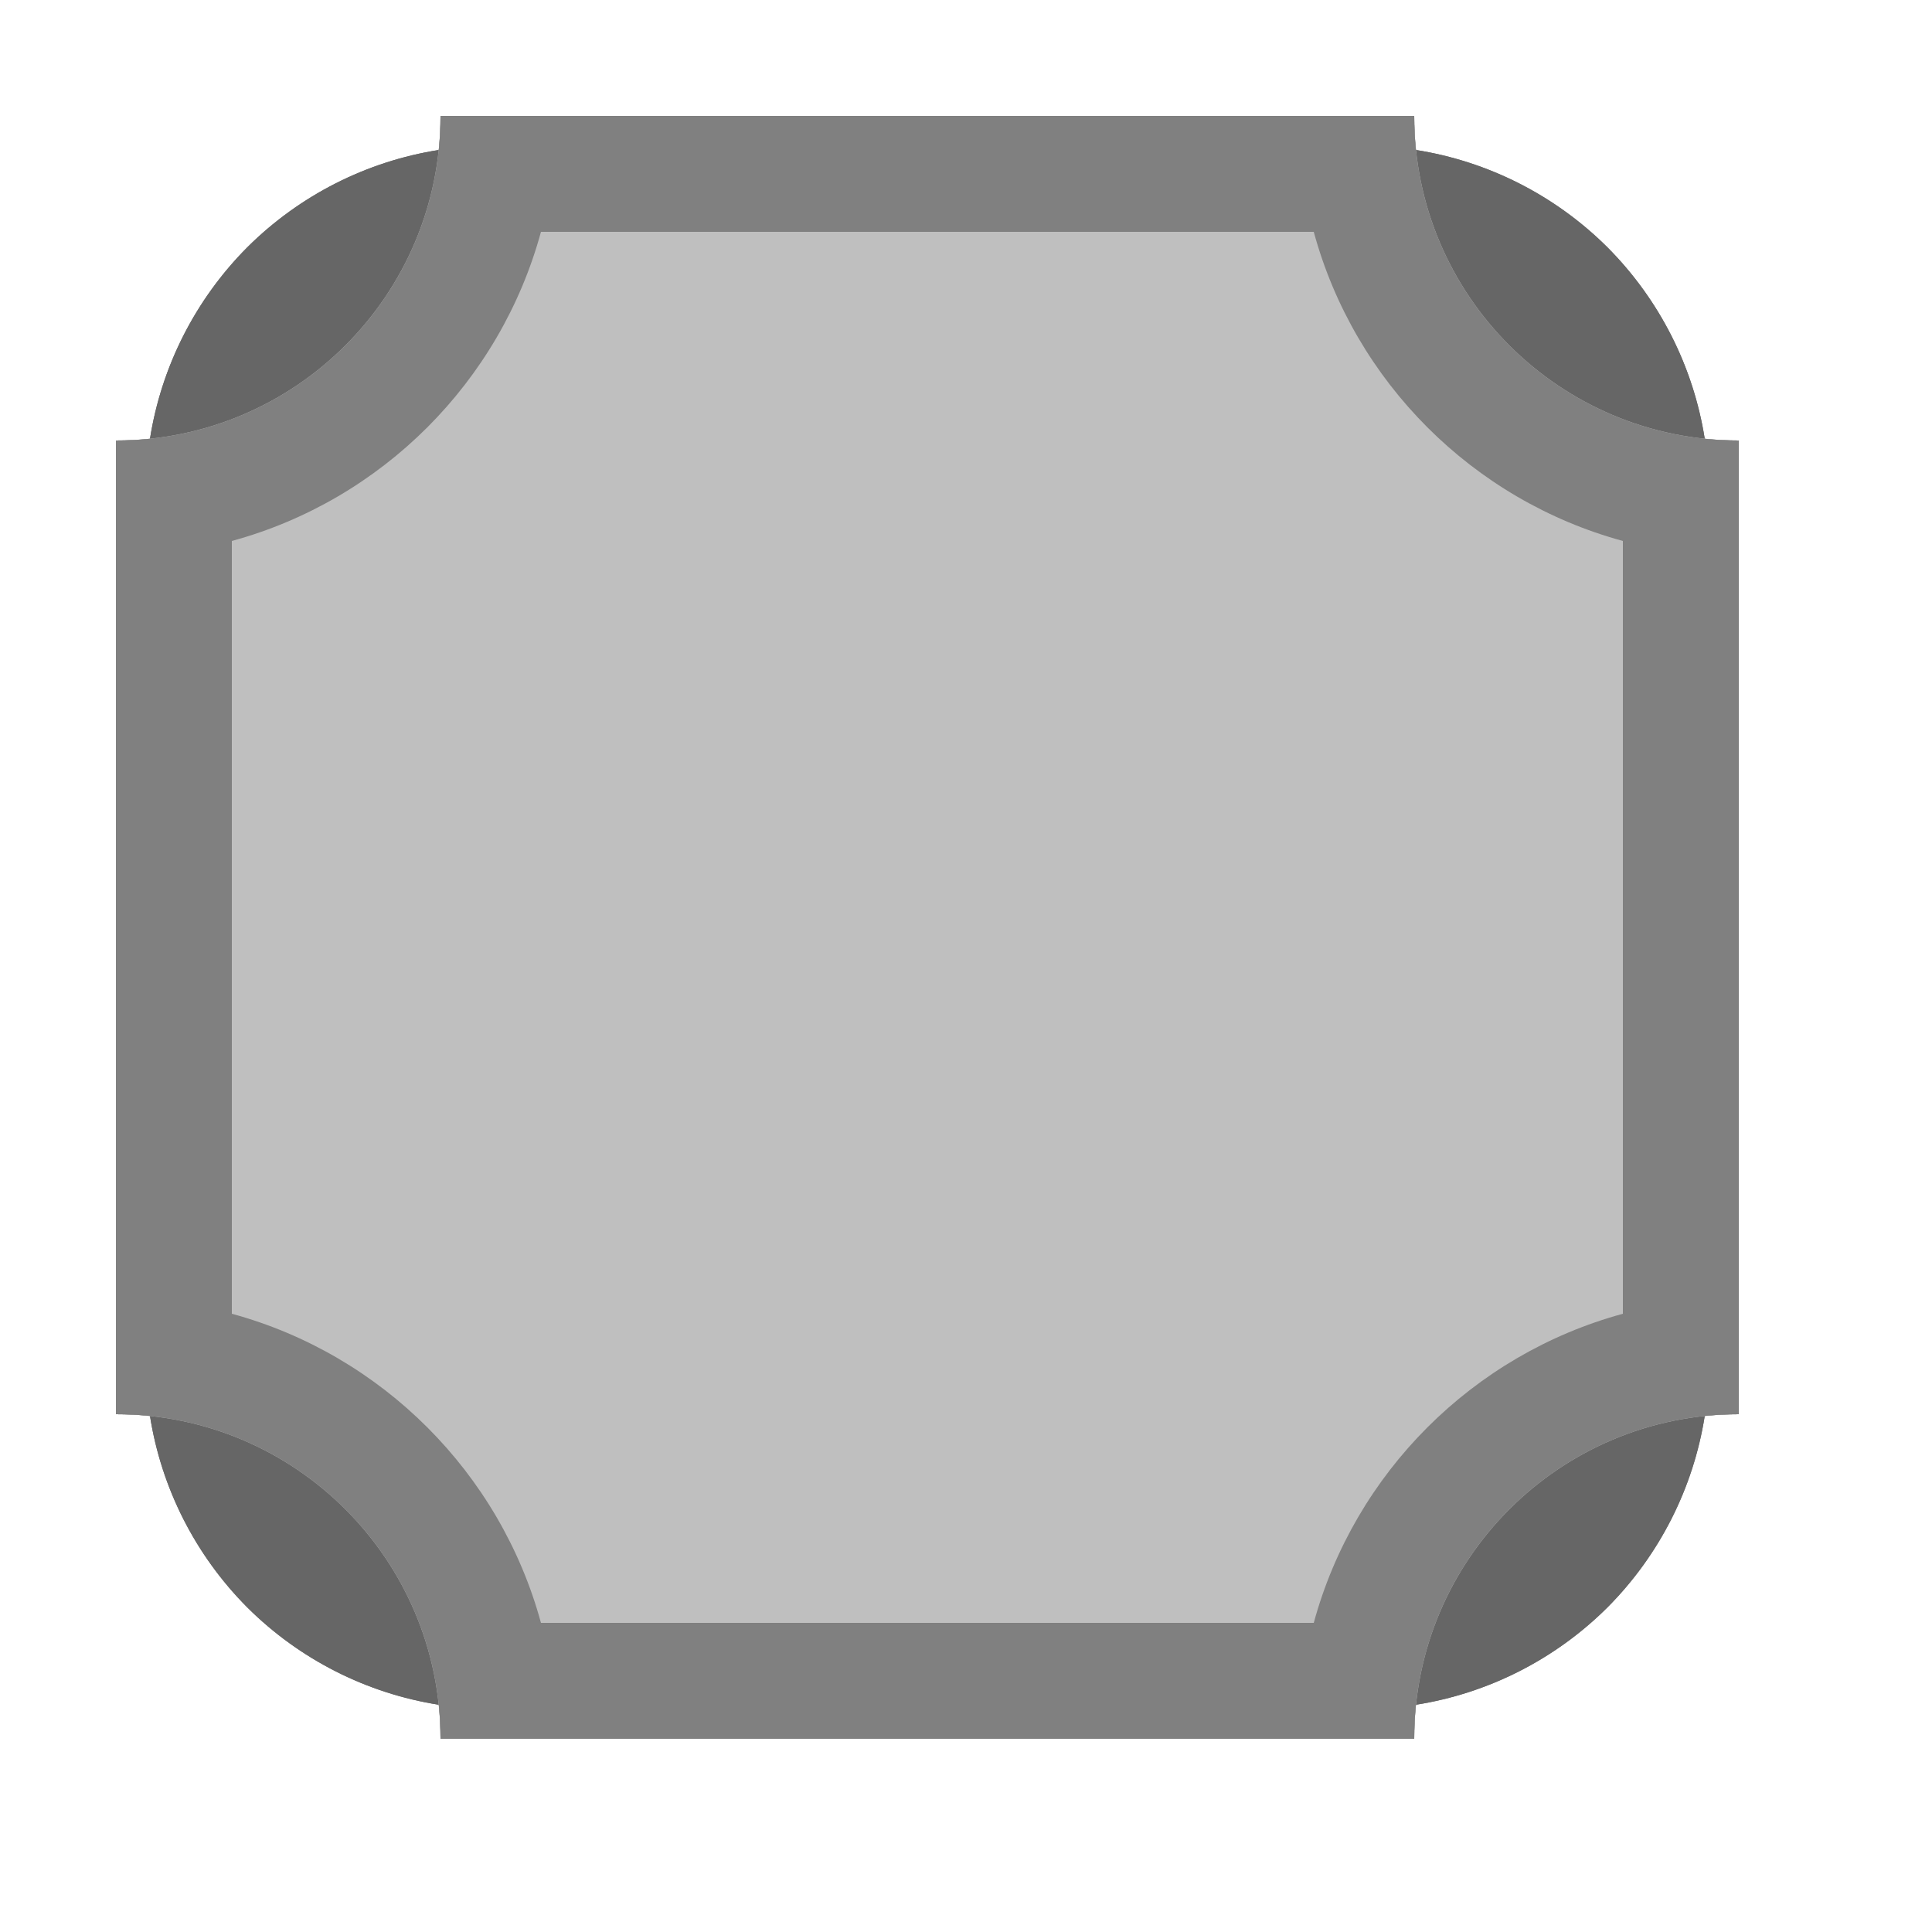
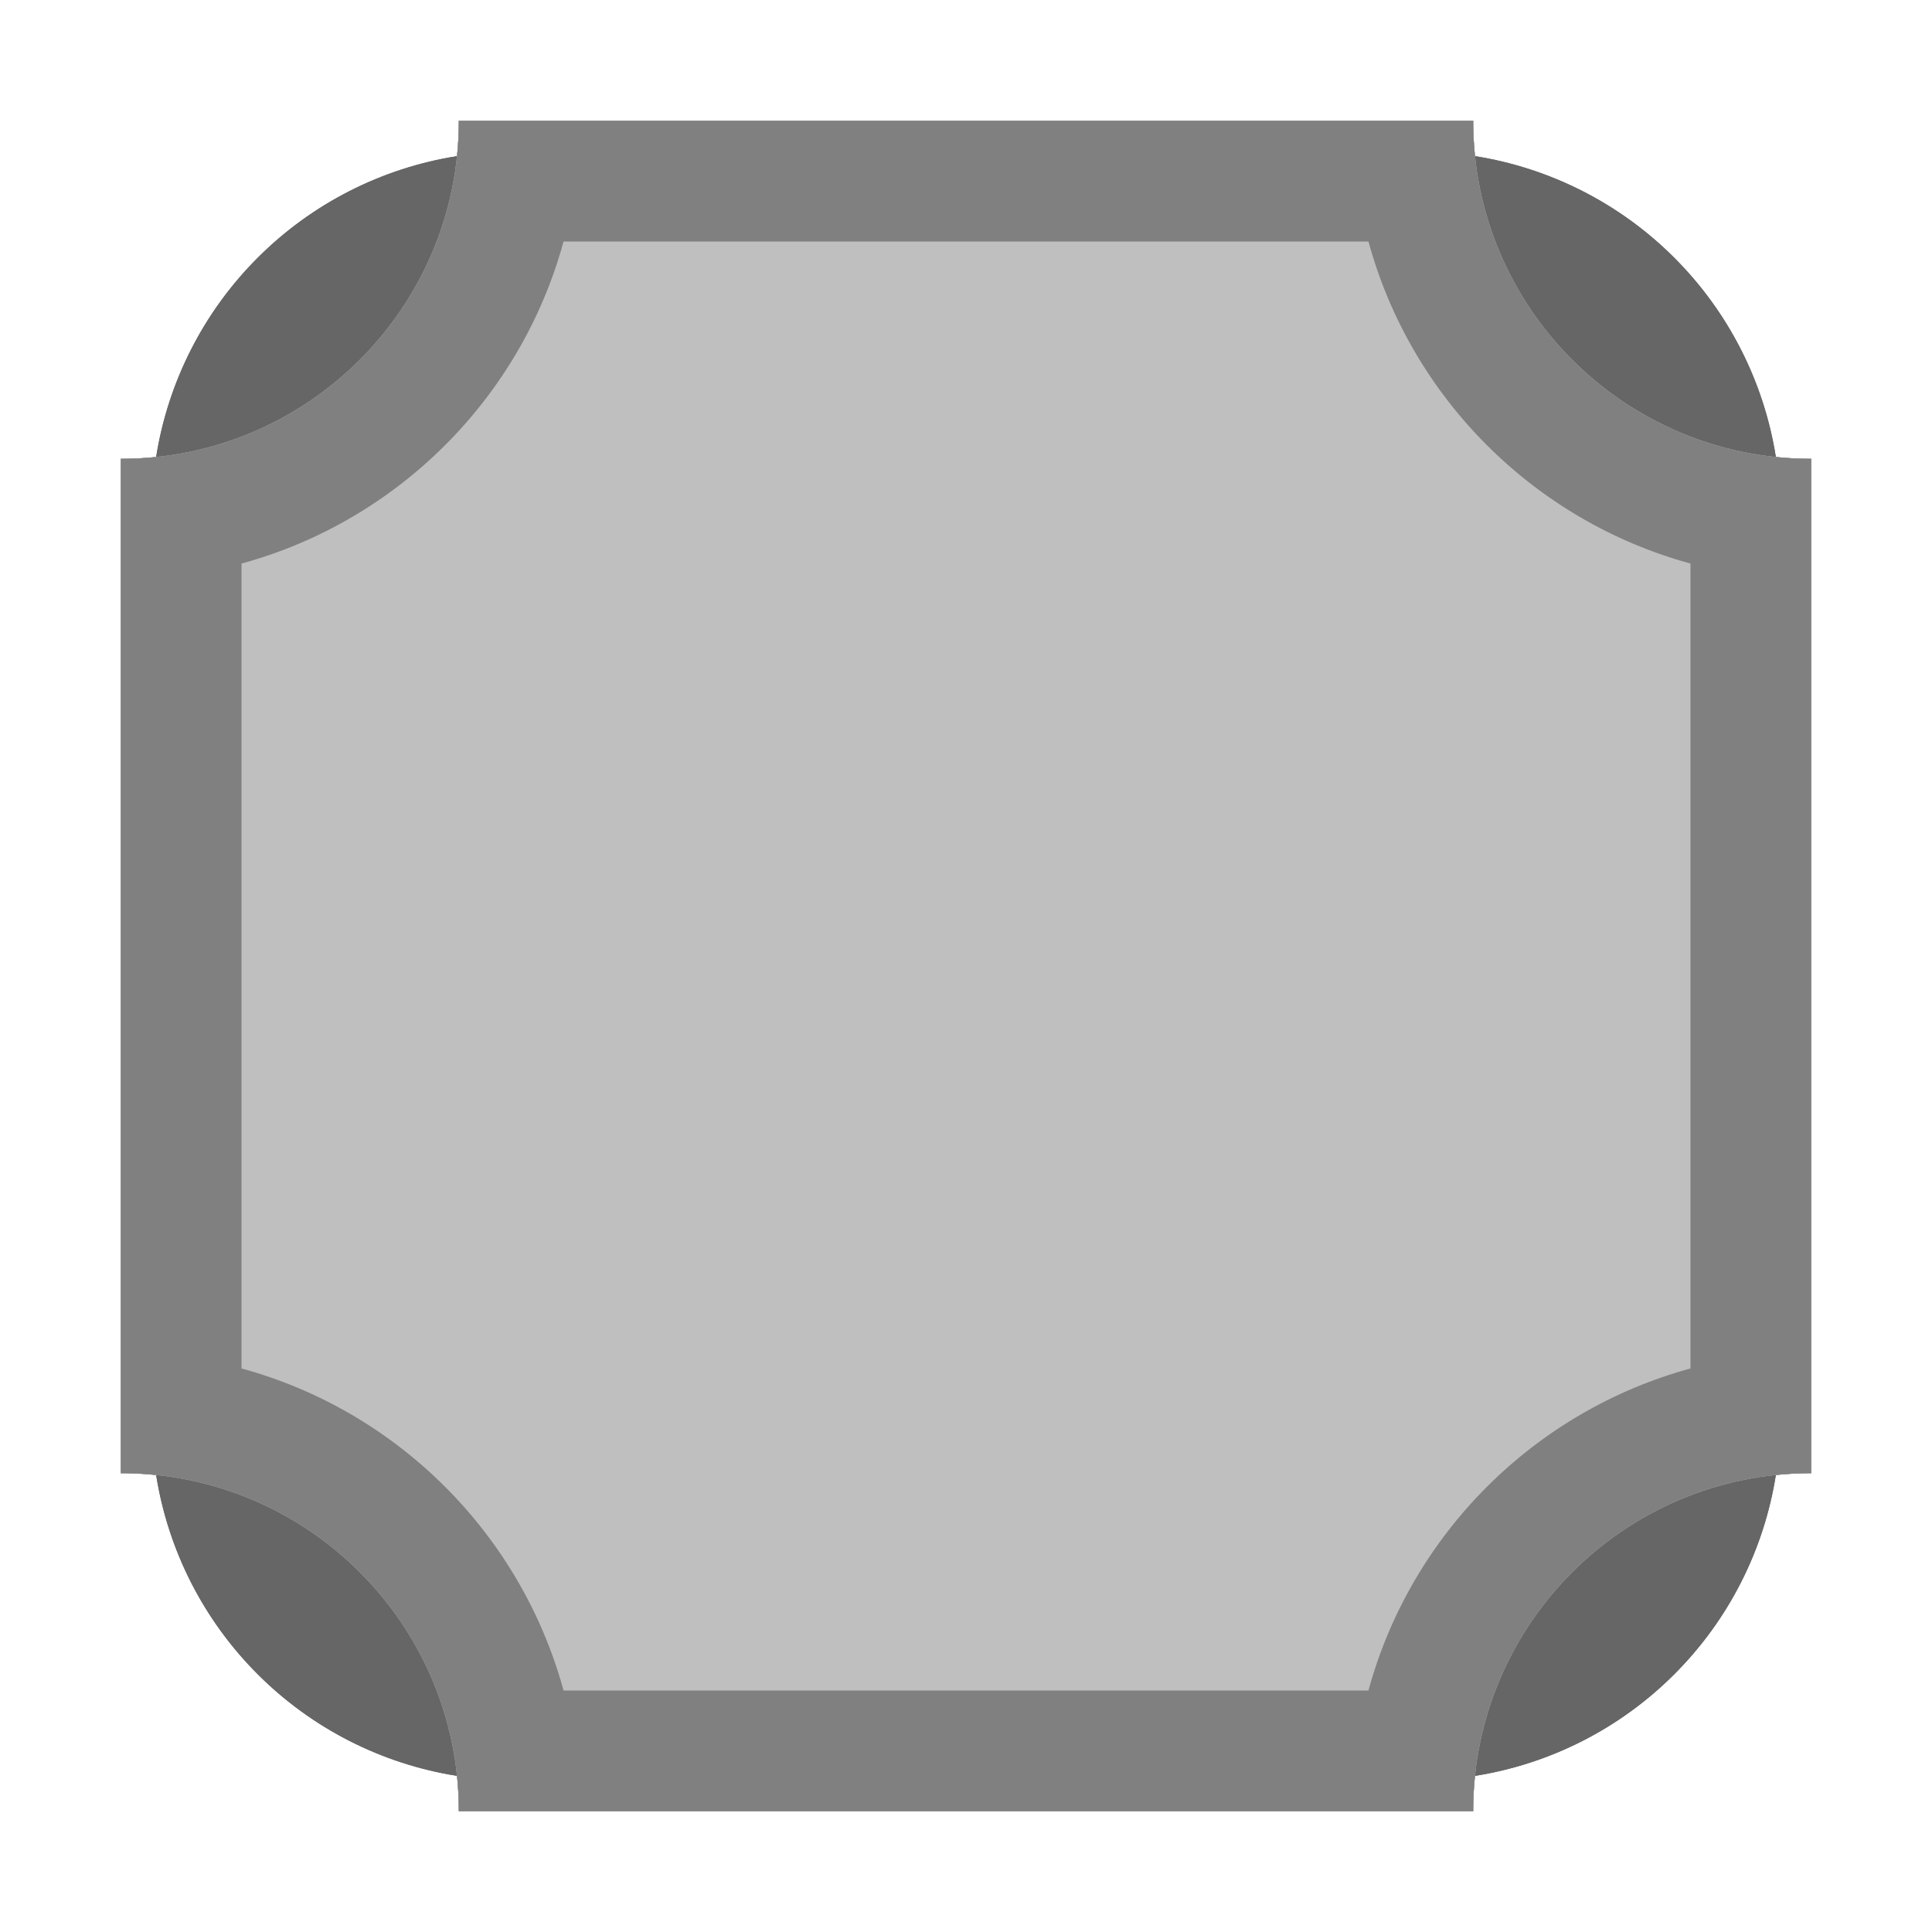
- <svg xmlns="http://www.w3.org/2000/svg" width="100%" height="100%" viewBox="0 0 8 8" version="1.1" xml:space="preserve" style="fill-rule:evenodd;clip-rule:evenodd;stroke-linejoin:round;stroke-miterlimit:2;">
-   <rect id="dF" x="0" y="0" width="7.68" height="7.68" style="fill:none;" />
+ <svg xmlns="http://www.w3.org/2000/svg" width="32px" height="32px" version="1.1" xml:space="preserve" style="fill-rule:evenodd;clip-rule:evenodd;stroke-linejoin:round;stroke-miterlimit:2;">
+   <rect id="dF" x="0" y="0" width="32" height="32" style="fill:none;" />
  <g id="dF1">
-     <path d="M0.621,1.817c0.047,-0.298 0.187,-0.576 0.403,-0.793c0.217,-0.216 0.495,-0.356 0.793,-0.403c0.005,-0.047 0.007,-0.094 0.007,-0.141l4.032,-0c-0,0.047 0.002,0.094 0.007,0.141c0.298,0.047 0.576,0.187 0.793,0.403c0.216,0.217 0.356,0.495 0.403,0.793c0.047,0.005 0.094,0.007 0.141,0.007l0,4.032c-0.047,-0 -0.094,0.002 -0.141,0.007c-0.047,0.298 -0.187,0.576 -0.403,0.793c-0.217,0.216 -0.495,0.356 -0.793,0.403c-0.005,0.047 -0.007,0.094 -0.007,0.141l-4.032,0c0,-0.047 -0.002,-0.094 -0.007,-0.141c-0.298,-0.047 -0.576,-0.187 -0.793,-0.403c-0.216,-0.217 -0.356,-0.495 -0.403,-0.793c-0.047,-0.005 -0.094,-0.007 -0.141,-0.007l0,-4.032c0.047,0 0.094,-0.002 0.141,-0.007Z" style="fill:#666;" />
-     <path d="M0.621,1.817c0.047,-0.298 0.187,-0.576 0.403,-0.793c0.217,-0.216 0.495,-0.356 0.793,-0.403c0.005,-0.047 0.007,-0.094 0.007,-0.141l4.032,-0c-0,0.047 0.002,0.094 0.007,0.141c0.298,0.047 0.576,0.187 0.793,0.403c0.216,0.217 0.356,0.495 0.403,0.793c0.047,0.005 0.094,0.007 0.141,0.007l0,4.032c-0.047,-0 -0.094,0.002 -0.141,0.007c-0.047,0.298 -0.187,0.576 -0.403,0.793c-0.217,0.216 -0.495,0.356 -0.793,0.403c-0.005,0.047 -0.007,0.094 -0.007,0.141l-4.032,0c0,-0.047 -0.002,-0.094 -0.007,-0.141c-0.298,-0.047 -0.576,-0.187 -0.793,-0.403c-0.216,-0.217 -0.356,-0.495 -0.403,-0.793c-0.047,-0.005 -0.094,-0.007 -0.141,-0.007l0,-4.032c0.047,0 0.094,-0.002 0.141,-0.007Zm0.339,0.339l0,3.368c0.07,0.07 0.118,0.161 0.135,0.264c0.031,0.199 0.125,0.384 0.269,0.528c0.144,0.144 0.329,0.238 0.528,0.269c0.103,0.017 0.194,0.065 0.264,0.135l3.368,0c0.07,-0.07 0.161,-0.118 0.264,-0.135c0.199,-0.031 0.384,-0.125 0.528,-0.269c0.144,-0.144 0.238,-0.329 0.269,-0.528c0.017,-0.103 0.065,-0.194 0.135,-0.264l0,-3.368c-0.07,-0.07 -0.118,-0.161 -0.135,-0.264c-0.031,-0.199 -0.125,-0.384 -0.269,-0.528c-0.144,-0.144 -0.329,-0.238 -0.528,-0.269c-0.103,-0.017 -0.194,-0.065 -0.264,-0.135l-3.368,-0c-0.07,0.07 -0.161,0.118 -0.264,0.135c-0.199,0.031 -0.384,0.125 -0.528,0.269c-0.144,0.144 -0.238,0.329 -0.269,0.528c-0.017,0.103 -0.065,0.194 -0.135,0.264Z" style="fill:#666;" />
-     <path d="M7.2,1.824c-0.742,0 -1.344,-0.602 -1.344,-1.344l-4.032,-0c0,0.742 -0.602,1.344 -1.344,1.344l0,4.032c0.742,-0 1.344,0.602 1.344,1.344l4.032,0c-0,-0.742 0.602,-1.344 1.344,-1.344l0,-4.032Z" style="fill:#bfbfbf;" />
-     <path d="M7.2,1.824l0,4.032c-0.742,-0 -1.344,0.602 -1.344,1.344l-4.032,0c0,-0.742 -0.602,-1.344 -1.344,-1.344l0,-4.032c0.742,0 1.344,-0.602 1.344,-1.344l4.032,-0c-0,0.742 0.602,1.344 1.344,1.344Zm-0.48,0.416c-0.621,-0.169 -1.111,-0.659 -1.28,-1.28c-0,-0 -3.2,-0 -3.2,-0c-0.169,0.621 -0.659,1.111 -1.28,1.28c0,0 0,3.2 -0,3.2c0.621,0.169 1.111,0.659 1.28,1.28c0,0 3.2,0 3.2,0c0.169,-0.621 0.659,-1.111 1.28,-1.28l0,-3.2Z" style="fill:#808080;" />
+     <path d="M2.586,7.57c0.197,-1.243 0.782,-2.401 1.683,-3.301c0.9,-0.901 2.058,-1.486 3.301,-1.683c0.02,-0.193 0.03,-0.388 0.03,-0.586l16.8,-0c-0,0.198 0.01,0.393 0.03,0.586c1.243,0.197 2.401,0.782 3.301,1.683c0.901,0.9 1.486,2.058 1.683,3.301c0.193,0.02 0.388,0.03 0.586,0.03l0,16.8c-0.198,-0 -0.393,0.01 -0.586,0.03c-0.197,1.243 -0.782,2.401 -1.683,3.301c-0.9,0.901 -2.058,1.486 -3.301,1.683c-0.02,0.193 -0.03,0.388 -0.03,0.586l-16.8,0c0,-0.198 -0.01,-0.393 -0.03,-0.586c-1.243,-0.197 -2.401,-0.782 -3.301,-1.683c-0.901,-0.9 -1.486,-2.058 -1.683,-3.301c-0.193,-0.02 -0.388,-0.03 -0.586,-0.03l0,-16.8c0.198,0 0.393,-0.01 0.586,-0.03Z" style="fill:#666;" />
+     <path d="M2.586,7.57c0.197,-1.243 0.782,-2.401 1.683,-3.301c0.9,-0.901 2.058,-1.486 3.301,-1.683c0.02,-0.193 0.03,-0.388 0.03,-0.586l16.8,-0c-0,0.198 0.01,0.393 0.03,0.586c1.243,0.197 2.401,0.782 3.301,1.683c0.901,0.9 1.486,2.058 1.683,3.301c0.193,0.02 0.388,0.03 0.586,0.03l0,16.8c-0.198,-0 -0.393,0.01 -0.586,0.03c-0.197,1.243 -0.782,2.401 -1.683,3.301c-0.9,0.901 -2.058,1.486 -3.301,1.683c-0.02,0.193 -0.03,0.388 -0.03,0.586l-16.8,0c0,-0.198 -0.01,-0.393 -0.03,-0.586c-1.243,-0.197 -2.401,-0.782 -3.301,-1.683c-0.901,-0.9 -1.486,-2.058 -1.683,-3.301c-0.193,-0.02 -0.388,-0.03 -0.586,-0.03l0,-16.8c0.198,0 0.393,-0.01 0.586,-0.03Zm1.414,1.414l0,14.032c0.291,0.291 0.493,0.672 0.561,1.1c0.131,0.829 0.521,1.601 1.122,2.201c0.6,0.601 1.372,0.991 2.201,1.122c0.428,0.068 0.809,0.27 1.1,0.561l14.032,0c0.291,-0.291 0.672,-0.493 1.1,-0.561c0.829,-0.131 1.601,-0.521 2.201,-1.122c0.601,-0.6 0.991,-1.372 1.122,-2.201c0.068,-0.428 0.27,-0.809 0.561,-1.1l0,-14.032c-0.291,-0.291 -0.493,-0.672 -0.561,-1.1c-0.131,-0.829 -0.521,-1.601 -1.122,-2.201c-0.6,-0.601 -1.372,-0.991 -2.201,-1.122c-0.428,-0.068 -0.809,-0.27 -1.1,-0.561l-14.032,-0c-0.291,0.291 -0.672,0.493 -1.1,0.561c-0.829,0.131 -1.601,0.521 -2.201,1.122c-0.601,0.6 -0.991,1.372 -1.122,2.201c-0.068,0.428 -0.27,0.809 -0.561,1.1Z" style="fill:#666;" />
+     <path d="M30,7.6c-3.091,0 -5.6,-2.509 -5.6,-5.6l-16.8,-0c0,3.091 -2.509,5.6 -5.6,5.6l0,16.8c3.091,-0 5.6,2.509 5.6,5.6l16.8,0c-0,-3.091 2.509,-5.6 5.6,-5.6l0,-16.8Z" style="fill:#bfbfbf;" />
+     <path d="M30,7.6l0,16.8c-3.091,-0 -5.6,2.509 -5.6,5.6l-16.8,0c0,-3.091 -2.509,-5.6 -5.6,-5.6l0,-16.8c3.091,0 5.6,-2.509 5.6,-5.6l16.8,-0c-0,3.091 2.509,5.6 5.6,5.6Zm-2,1.734c-2.588,-0.706 -4.629,-2.746 -5.334,-5.334c0,-0 -13.332,-0 -13.332,-0c-0.705,2.588 -2.746,4.628 -5.334,5.334c0,-0 0,13.332 -0,13.332c2.588,0.705 4.628,2.746 5.334,5.334c-0,0 13.332,0 13.332,0c0.705,-2.588 2.746,-4.628 5.334,-5.334l0,-13.332Z" style="fill:#808080;" />
  </g>
</svg>
